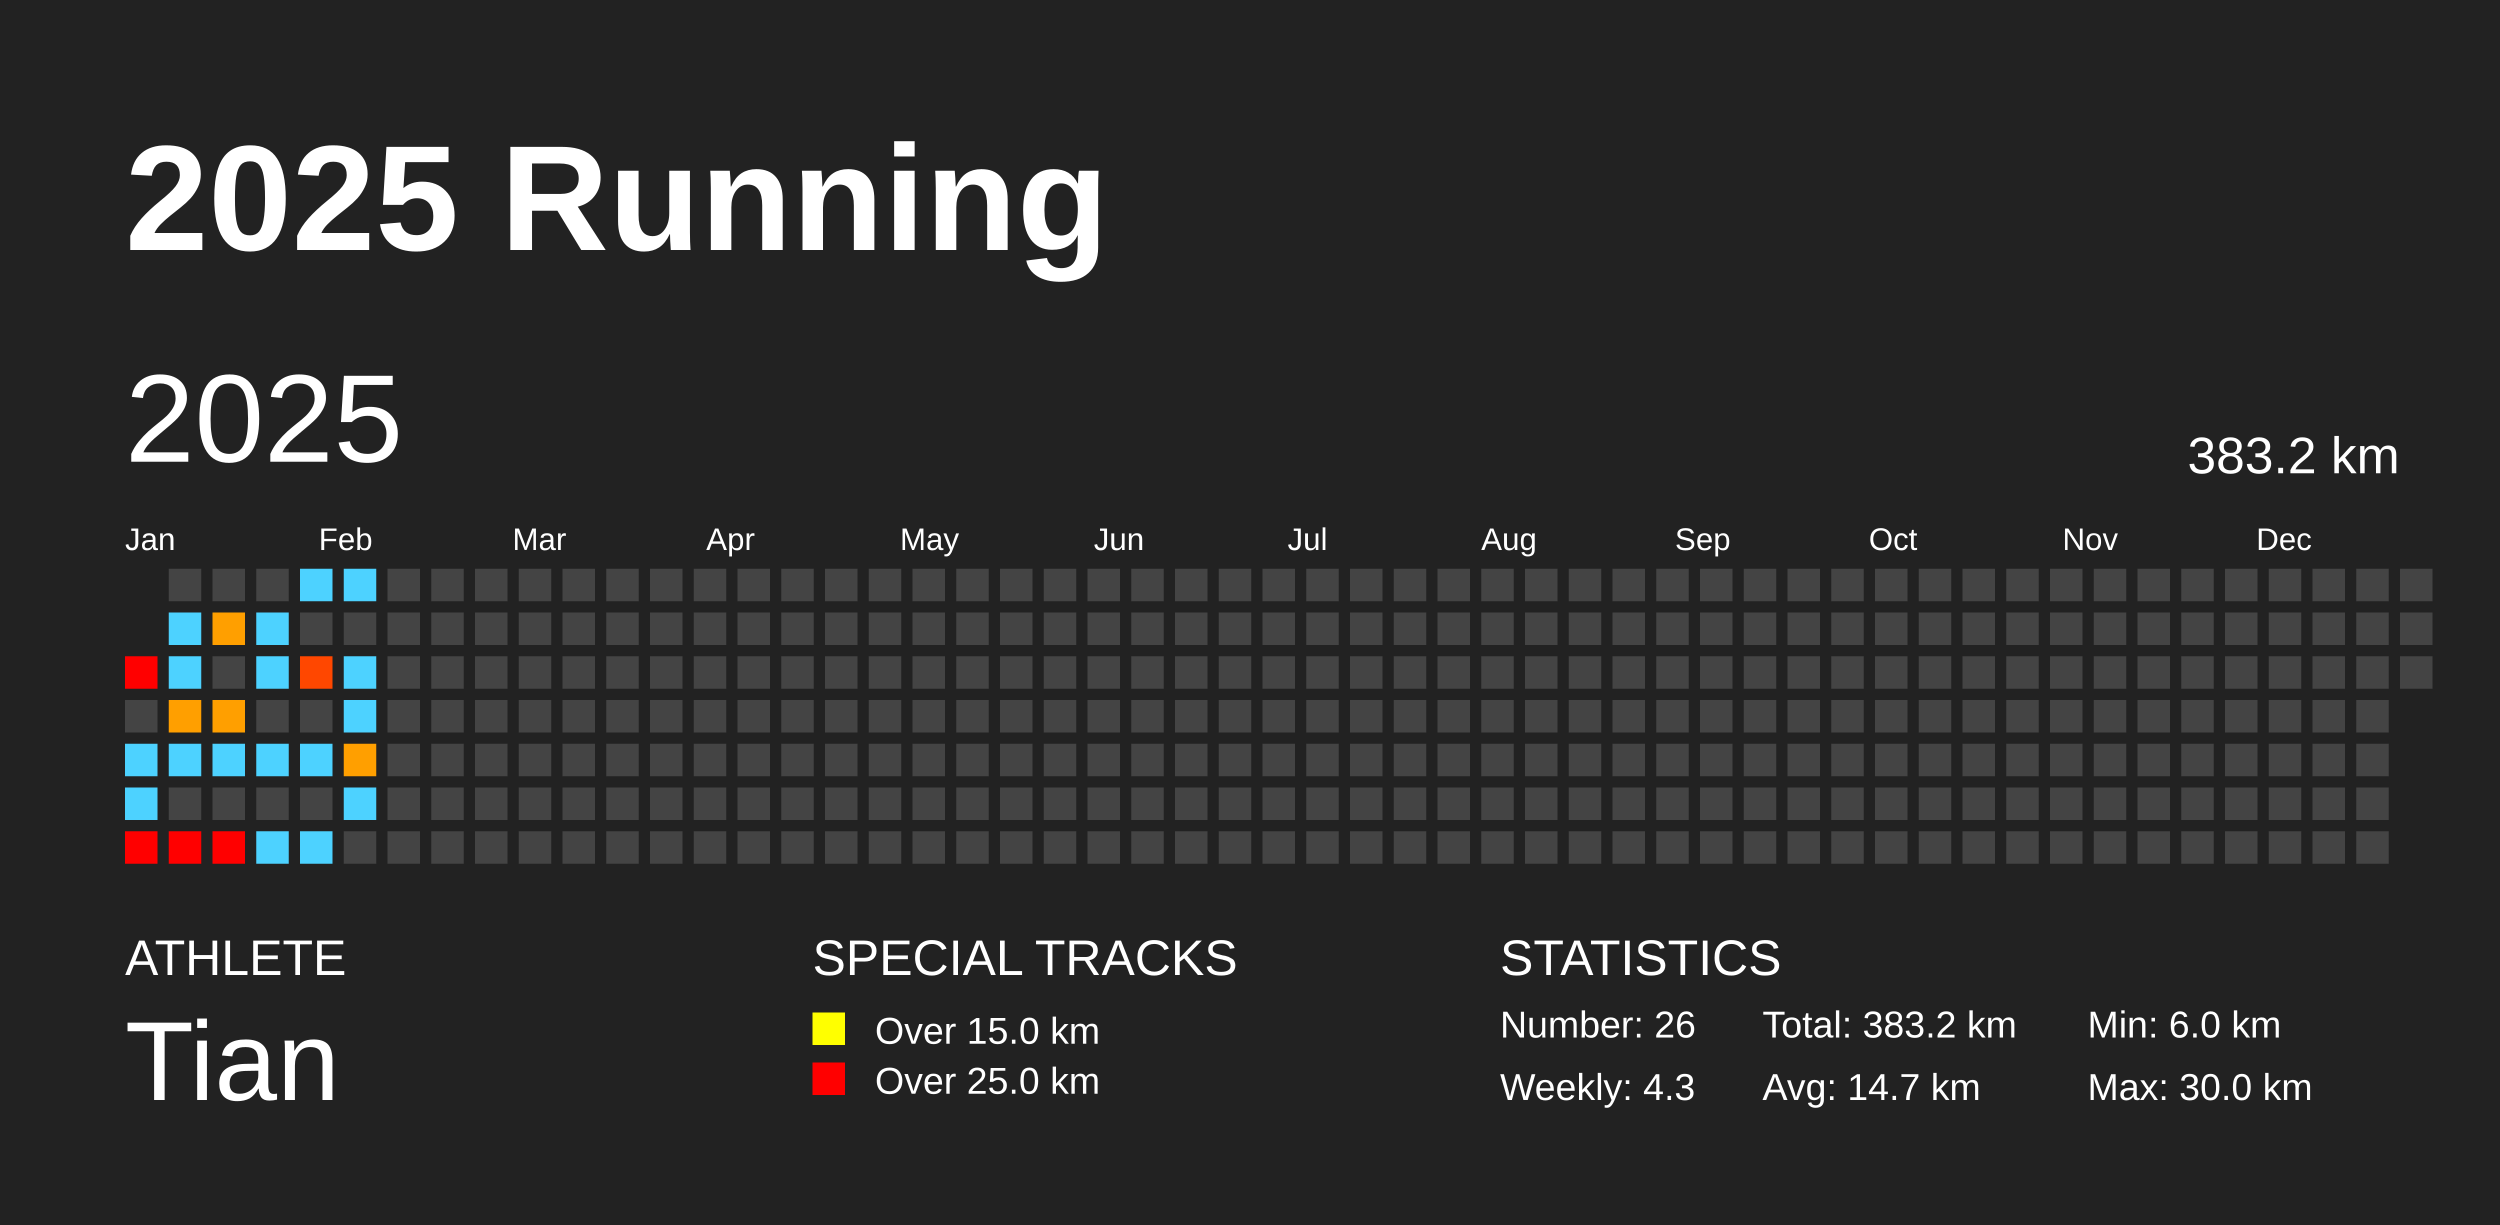
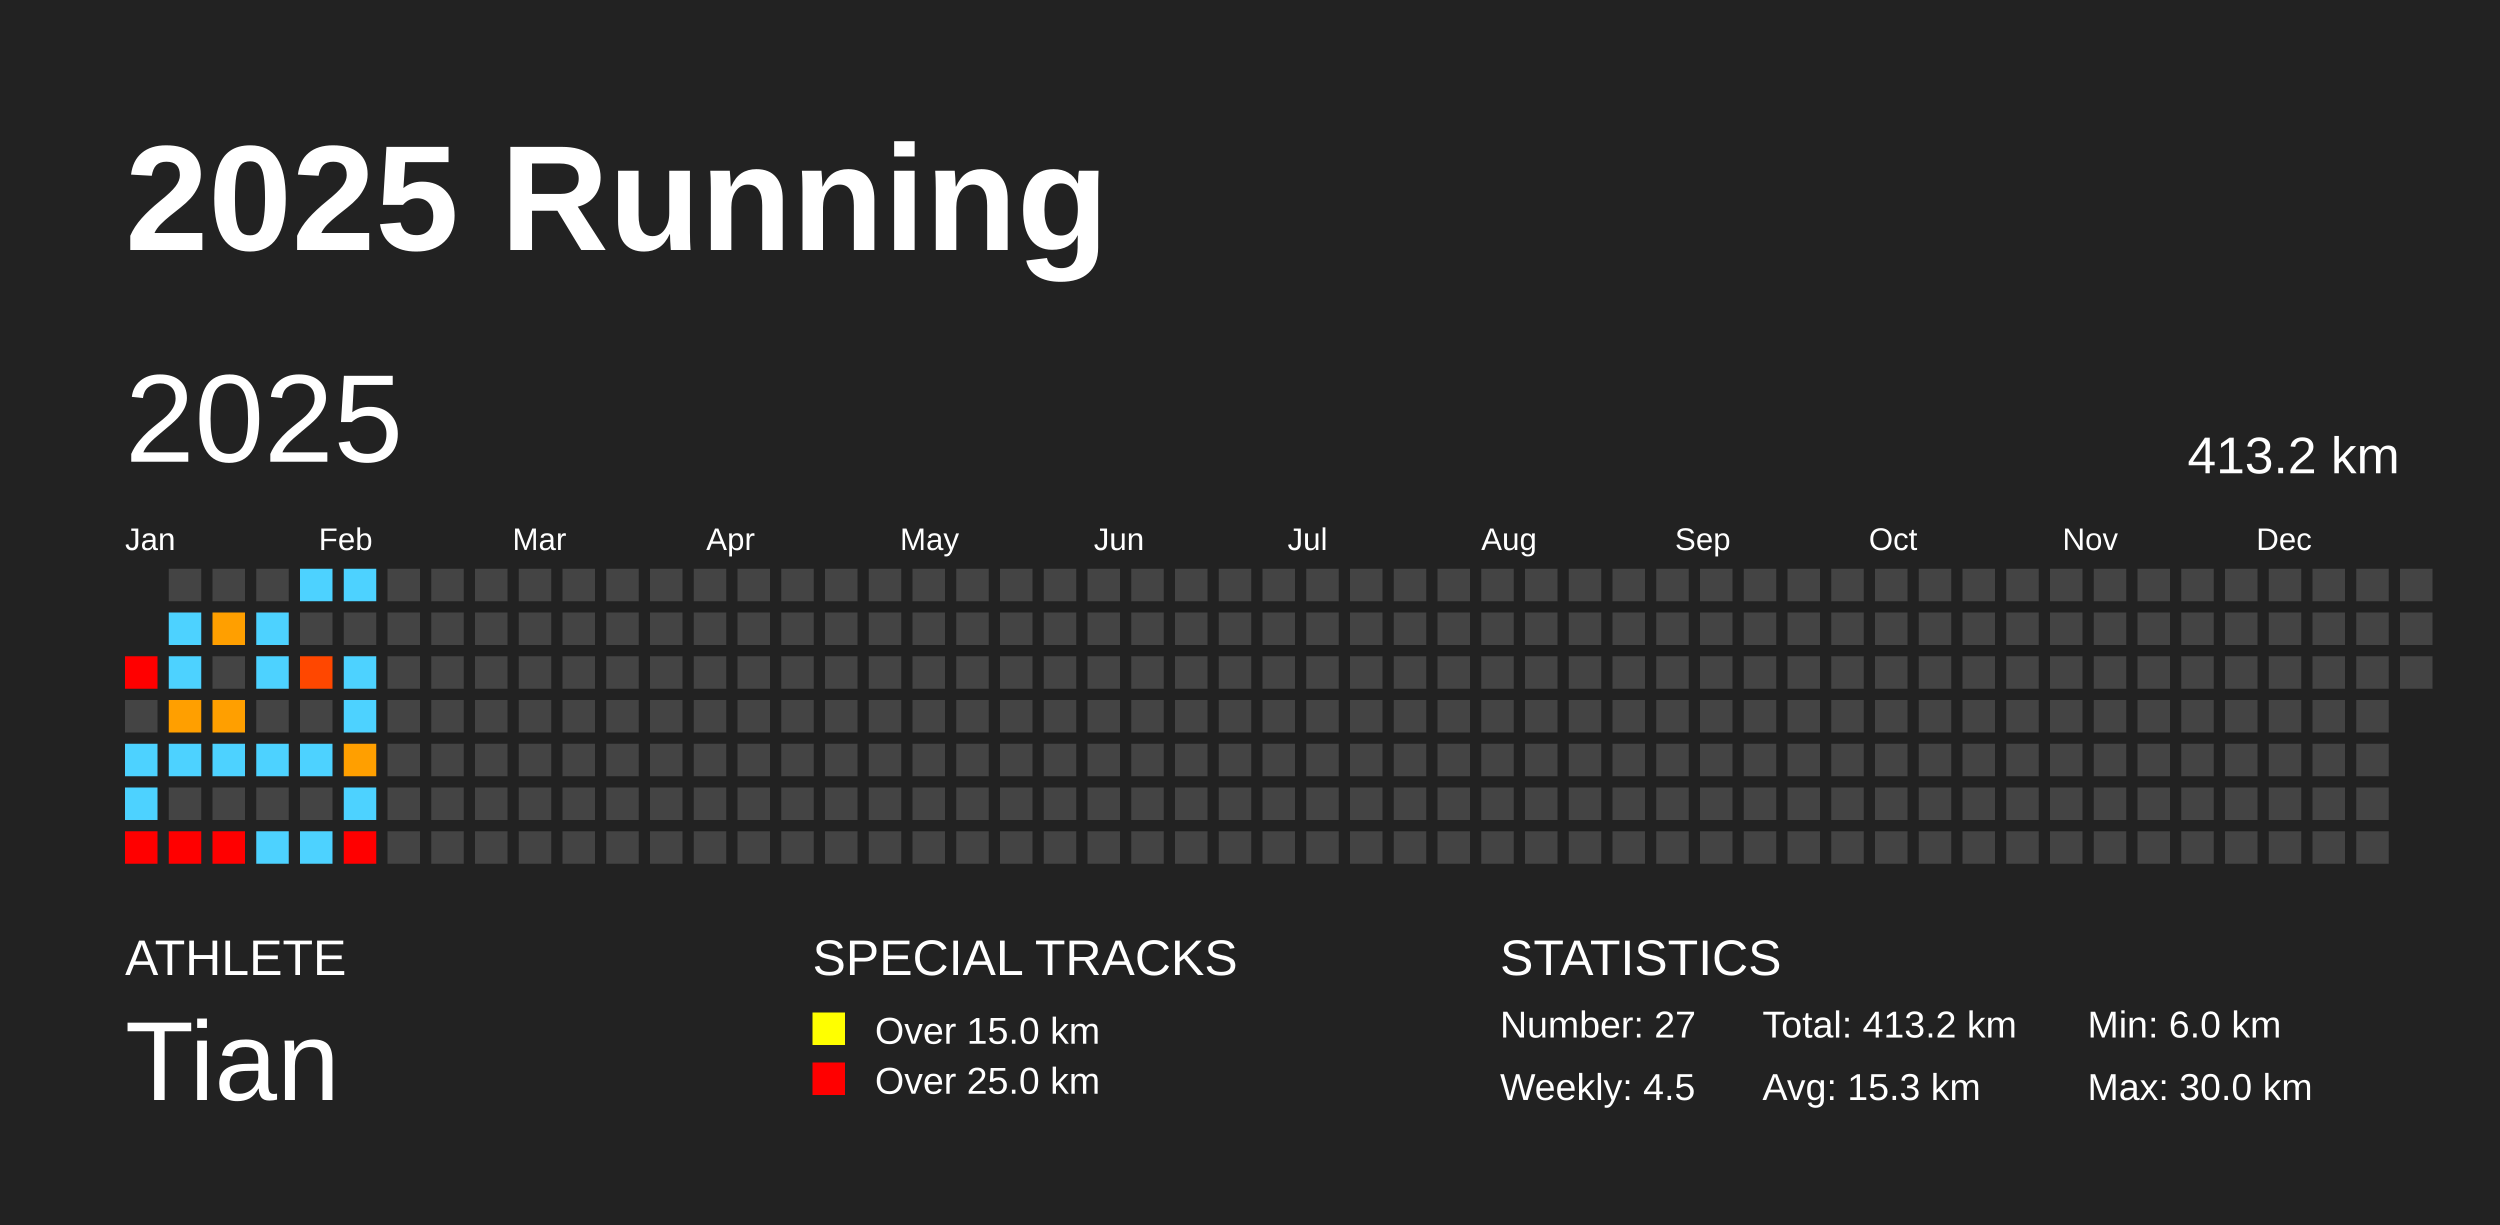
<svg xmlns="http://www.w3.org/2000/svg" baseProfile="full" height="98mm" version="1.1" viewBox="0,0,200,98" width="200mm">
  <defs />
  <rect fill="#222222" height="98" width="200" x="0" y="0" />
  <text fill="#FFFFFF" style="font-size:12px; font-family:Arial; font-weight:bold;" x="10" y="20">2025 Running</text>
  <text fill="#FFFFFF" style="font-size:4px; font-family:Arial" x="10" y="78">ATHLETE</text>
  <text fill="#FFFFFF" style="font-size:9px; font-family:Arial" x="10" y="88">Tian</text>
  <text fill="#FFFFFF" style="font-size:4px; font-family:Arial" x="65" y="78">SPECIAL TRACKS</text>
  <rect fill="yellow" height="2.6" width="2.6" x="65" y="81" />
  <text fill="#FFFFFF" style="font-size:3px; font-family:Arial" x="70" y="83.5">Over 15.0 km</text>
  <rect fill="red" height="2.6" width="2.6" x="65" y="85" />
  <text fill="#FFFFFF" style="font-size:3px; font-family:Arial" x="70" y="87.5">Over 25.0 km</text>
  <text fill="#FFFFFF" style="font-size:4px; font-family:Arial" x="120" y="78">STATISTICS</text>
-   <text fill="#FFFFFF" style="font-size:3px; font-family:Arial" x="120" y="83">Number: 26</text>
-   <text fill="#FFFFFF" style="font-size:3px; font-family:Arial" x="120" y="88">Weekly: 4.3</text>
-   <text fill="#FFFFFF" style="font-size:3px; font-family:Arial" x="141" y="83">Total: 383.2 km</text>
-   <text fill="#FFFFFF" style="font-size:3px; font-family:Arial" x="141" y="88">Avg: 14.7 km</text>
+   <text fill="#FFFFFF" style="font-size:3px; font-family:Arial" x="120" y="83">Number: 27</text>
+   <text fill="#FFFFFF" style="font-size:3px; font-family:Arial" x="120" y="88">Weekly: 4.5</text>
+   <text fill="#FFFFFF" style="font-size:3px; font-family:Arial" x="141" y="83">Total: 413.2 km</text>
+   <text fill="#FFFFFF" style="font-size:3px; font-family:Arial" x="141" y="88">Avg: 15.3 km</text>
  <text fill="#FFFFFF" style="font-size:3px; font-family:Arial" x="167" y="83">Min: 6.0 km</text>
  <text fill="#FFFFFF" style="font-size:3px; font-family:Arial" x="167" y="88">Max: 30.0 km</text>
  <text dominant-baseline="hanging" fill="#FFFFFF" style="font-size:10.0px; font-family:Arial;" x="10" y="30">2025</text>
-   <text dominant-baseline="hanging" fill="#FFFFFF" style="font-size:4.125px; font-family:Arial;" x="175" y="35">383.2 km</text>
+   <text dominant-baseline="hanging" fill="#FFFFFF" style="font-size:4.125px; font-family:Arial;" x="175" y="35">413.2 km</text>
  <text fill="#FFFFFF" style="font-size:2.5px; font-family:Arial" x="10.0" y="44">Jan</text>
  <text fill="#FFFFFF" style="font-size:2.5px; font-family:Arial" x="25.5" y="44">Feb</text>
  <text fill="#FFFFFF" style="font-size:2.5px; font-family:Arial" x="41.0" y="44">Mar</text>
  <text fill="#FFFFFF" style="font-size:2.5px; font-family:Arial" x="56.5" y="44">Apr</text>
  <text fill="#FFFFFF" style="font-size:2.5px; font-family:Arial" x="72.0" y="44">May</text>
  <text fill="#FFFFFF" style="font-size:2.5px; font-family:Arial" x="87.5" y="44">Jun</text>
  <text fill="#FFFFFF" style="font-size:2.5px; font-family:Arial" x="103.0" y="44">Jul</text>
  <text fill="#FFFFFF" style="font-size:2.5px; font-family:Arial" x="118.5" y="44">Aug</text>
  <text fill="#FFFFFF" style="font-size:2.5px; font-family:Arial" x="134.0" y="44">Sep</text>
  <text fill="#FFFFFF" style="font-size:2.5px; font-family:Arial" x="149.5" y="44">Oct</text>
  <text fill="#FFFFFF" style="font-size:2.5px; font-family:Arial" x="165.0" y="44">Nov</text>
  <text fill="#FFFFFF" style="font-size:2.5px; font-family:Arial" x="180.5" y="44">Dec</text>
  <rect fill="red" height="2.6" width="2.6" x="10.0" y="52.5" />
  <rect fill="#444444" height="2.6" width="2.6" x="10.0" y="56.0" />
  <rect fill="#4dd2ff" height="2.6" width="2.6" x="10.0" y="59.5" />
  <rect fill="#4dd2ff" height="2.6" width="2.6" x="10.0" y="63.0" />
  <rect fill="red" height="2.6" width="2.6" x="10.0" y="66.5" />
  <rect fill="#444444" height="2.6" width="2.6" x="13.5" y="45.5" />
  <rect fill="#4dd2ff" height="2.6" width="2.6" x="13.5" y="49.0" />
  <rect fill="#4dd2ff" height="2.6" width="2.6" x="13.5" y="52.5" />
  <rect fill="#ff9f00" height="2.6" width="2.6" x="13.5" y="56.0" />
  <rect fill="#4dd2ff" height="2.6" width="2.6" x="13.5" y="59.5" />
  <rect fill="#444444" height="2.6" width="2.6" x="13.5" y="63.0" />
  <rect fill="red" height="2.6" width="2.6" x="13.5" y="66.5" />
  <rect fill="#444444" height="2.6" width="2.6" x="17.0" y="45.5" />
  <rect fill="#ff9f00" height="2.6" width="2.6" x="17.0" y="49.0" />
  <rect fill="#444444" height="2.6" width="2.6" x="17.0" y="52.5" />
  <rect fill="#ff9f00" height="2.6" width="2.6" x="17.0" y="56.0" />
  <rect fill="#4dd2ff" height="2.6" width="2.6" x="17.0" y="59.5" />
  <rect fill="#444444" height="2.6" width="2.6" x="17.0" y="63.0" />
  <rect fill="red" height="2.6" width="2.6" x="17.0" y="66.5" />
  <rect fill="#444444" height="2.6" width="2.6" x="20.5" y="45.5" />
  <rect fill="#4dd2ff" height="2.6" width="2.6" x="20.5" y="49.0" />
  <rect fill="#4dd2ff" height="2.6" width="2.6" x="20.5" y="52.5" />
  <rect fill="#444444" height="2.6" width="2.6" x="20.5" y="56.0" />
  <rect fill="#4dd2ff" height="2.6" width="2.6" x="20.5" y="59.5" />
  <rect fill="#444444" height="2.6" width="2.6" x="20.5" y="63.0" />
  <rect fill="#4dd2ff" height="2.6" width="2.6" x="20.5" y="66.5" />
  <rect fill="#4dd2ff" height="2.6" width="2.6" x="24.0" y="45.5" />
  <rect fill="#444444" height="2.6" width="2.6" x="24.0" y="49.0" />
  <rect fill="#ff4700" height="2.6" width="2.6" x="24.0" y="52.5" />
  <rect fill="#444444" height="2.6" width="2.6" x="24.0" y="56.0" />
  <rect fill="#4dd2ff" height="2.6" width="2.6" x="24.0" y="59.5" />
  <rect fill="#444444" height="2.6" width="2.6" x="24.0" y="63.0" />
  <rect fill="#4dd2ff" height="2.6" width="2.6" x="24.0" y="66.5" />
  <rect fill="#4dd2ff" height="2.6" width="2.6" x="27.5" y="45.5" />
  <rect fill="#444444" height="2.6" width="2.6" x="27.5" y="49.0" />
  <rect fill="#4dd2ff" height="2.6" width="2.6" x="27.5" y="52.5" />
  <rect fill="#4dd2ff" height="2.6" width="2.6" x="27.5" y="56.0" />
  <rect fill="#ff9f00" height="2.6" width="2.6" x="27.5" y="59.5" />
  <rect fill="#4dd2ff" height="2.6" width="2.6" x="27.5" y="63.0" />
-   <rect fill="#444444" height="2.6" width="2.6" x="27.5" y="66.5" />
+   <rect fill="red" height="2.6" width="2.6" x="27.5" y="66.5" />
  <rect fill="#444444" height="2.6" width="2.6" x="31.0" y="45.5" />
  <rect fill="#444444" height="2.6" width="2.6" x="31.0" y="49.0" />
  <rect fill="#444444" height="2.6" width="2.6" x="31.0" y="52.5" />
  <rect fill="#444444" height="2.6" width="2.6" x="31.0" y="56.0" />
  <rect fill="#444444" height="2.6" width="2.6" x="31.0" y="59.5" />
  <rect fill="#444444" height="2.6" width="2.6" x="31.0" y="63.0" />
  <rect fill="#444444" height="2.6" width="2.6" x="31.0" y="66.5" />
  <rect fill="#444444" height="2.6" width="2.6" x="34.5" y="45.5" />
  <rect fill="#444444" height="2.6" width="2.6" x="34.5" y="49.0" />
  <rect fill="#444444" height="2.6" width="2.6" x="34.5" y="52.5" />
  <rect fill="#444444" height="2.6" width="2.6" x="34.5" y="56.0" />
  <rect fill="#444444" height="2.6" width="2.6" x="34.5" y="59.5" />
  <rect fill="#444444" height="2.6" width="2.6" x="34.5" y="63.0" />
  <rect fill="#444444" height="2.6" width="2.6" x="34.5" y="66.5" />
  <rect fill="#444444" height="2.6" width="2.6" x="38.0" y="45.5" />
  <rect fill="#444444" height="2.6" width="2.6" x="38.0" y="49.0" />
  <rect fill="#444444" height="2.6" width="2.6" x="38.0" y="52.5" />
  <rect fill="#444444" height="2.6" width="2.6" x="38.0" y="56.0" />
  <rect fill="#444444" height="2.6" width="2.6" x="38.0" y="59.5" />
  <rect fill="#444444" height="2.6" width="2.6" x="38.0" y="63.0" />
  <rect fill="#444444" height="2.6" width="2.6" x="38.0" y="66.5" />
  <rect fill="#444444" height="2.6" width="2.6" x="41.5" y="45.5" />
  <rect fill="#444444" height="2.6" width="2.6" x="41.5" y="49.0" />
  <rect fill="#444444" height="2.6" width="2.6" x="41.5" y="52.5" />
  <rect fill="#444444" height="2.6" width="2.6" x="41.5" y="56.0" />
  <rect fill="#444444" height="2.6" width="2.6" x="41.5" y="59.5" />
  <rect fill="#444444" height="2.6" width="2.6" x="41.5" y="63.0" />
  <rect fill="#444444" height="2.6" width="2.6" x="41.5" y="66.5" />
  <rect fill="#444444" height="2.6" width="2.6" x="45.0" y="45.5" />
  <rect fill="#444444" height="2.6" width="2.6" x="45.0" y="49.0" />
  <rect fill="#444444" height="2.6" width="2.6" x="45.0" y="52.5" />
  <rect fill="#444444" height="2.6" width="2.6" x="45.0" y="56.0" />
  <rect fill="#444444" height="2.6" width="2.6" x="45.0" y="59.5" />
  <rect fill="#444444" height="2.6" width="2.6" x="45.0" y="63.0" />
  <rect fill="#444444" height="2.6" width="2.6" x="45.0" y="66.5" />
  <rect fill="#444444" height="2.6" width="2.6" x="48.5" y="45.5" />
  <rect fill="#444444" height="2.6" width="2.6" x="48.5" y="49.0" />
  <rect fill="#444444" height="2.6" width="2.6" x="48.5" y="52.5" />
  <rect fill="#444444" height="2.6" width="2.6" x="48.5" y="56.0" />
  <rect fill="#444444" height="2.6" width="2.6" x="48.5" y="59.5" />
  <rect fill="#444444" height="2.6" width="2.6" x="48.5" y="63.0" />
  <rect fill="#444444" height="2.6" width="2.6" x="48.5" y="66.5" />
  <rect fill="#444444" height="2.6" width="2.6" x="52.0" y="45.5" />
  <rect fill="#444444" height="2.6" width="2.6" x="52.0" y="49.0" />
  <rect fill="#444444" height="2.6" width="2.6" x="52.0" y="52.5" />
  <rect fill="#444444" height="2.6" width="2.6" x="52.0" y="56.0" />
  <rect fill="#444444" height="2.6" width="2.6" x="52.0" y="59.5" />
  <rect fill="#444444" height="2.6" width="2.6" x="52.0" y="63.0" />
  <rect fill="#444444" height="2.6" width="2.6" x="52.0" y="66.5" />
  <rect fill="#444444" height="2.6" width="2.6" x="55.5" y="45.5" />
  <rect fill="#444444" height="2.6" width="2.6" x="55.5" y="49.0" />
  <rect fill="#444444" height="2.6" width="2.6" x="55.5" y="52.5" />
  <rect fill="#444444" height="2.6" width="2.6" x="55.5" y="56.0" />
  <rect fill="#444444" height="2.6" width="2.6" x="55.5" y="59.5" />
  <rect fill="#444444" height="2.6" width="2.6" x="55.5" y="63.0" />
  <rect fill="#444444" height="2.6" width="2.6" x="55.5" y="66.5" />
  <rect fill="#444444" height="2.6" width="2.6" x="59.0" y="45.5" />
  <rect fill="#444444" height="2.6" width="2.6" x="59.0" y="49.0" />
  <rect fill="#444444" height="2.6" width="2.6" x="59.0" y="52.5" />
  <rect fill="#444444" height="2.6" width="2.6" x="59.0" y="56.0" />
  <rect fill="#444444" height="2.6" width="2.6" x="59.0" y="59.5" />
  <rect fill="#444444" height="2.6" width="2.6" x="59.0" y="63.0" />
  <rect fill="#444444" height="2.6" width="2.6" x="59.0" y="66.5" />
  <rect fill="#444444" height="2.6" width="2.6" x="62.5" y="45.5" />
  <rect fill="#444444" height="2.6" width="2.6" x="62.5" y="49.0" />
  <rect fill="#444444" height="2.6" width="2.6" x="62.5" y="52.5" />
  <rect fill="#444444" height="2.6" width="2.6" x="62.5" y="56.0" />
  <rect fill="#444444" height="2.6" width="2.6" x="62.5" y="59.5" />
  <rect fill="#444444" height="2.6" width="2.6" x="62.5" y="63.0" />
  <rect fill="#444444" height="2.6" width="2.6" x="62.5" y="66.5" />
  <rect fill="#444444" height="2.6" width="2.6" x="66.0" y="45.5" />
  <rect fill="#444444" height="2.6" width="2.6" x="66.0" y="49.0" />
  <rect fill="#444444" height="2.6" width="2.6" x="66.0" y="52.5" />
  <rect fill="#444444" height="2.6" width="2.6" x="66.0" y="56.0" />
  <rect fill="#444444" height="2.6" width="2.6" x="66.0" y="59.5" />
  <rect fill="#444444" height="2.6" width="2.6" x="66.0" y="63.0" />
  <rect fill="#444444" height="2.6" width="2.6" x="66.0" y="66.5" />
  <rect fill="#444444" height="2.6" width="2.6" x="69.5" y="45.5" />
  <rect fill="#444444" height="2.6" width="2.6" x="69.5" y="49.0" />
  <rect fill="#444444" height="2.6" width="2.6" x="69.5" y="52.5" />
  <rect fill="#444444" height="2.6" width="2.6" x="69.5" y="56.0" />
  <rect fill="#444444" height="2.6" width="2.6" x="69.5" y="59.5" />
  <rect fill="#444444" height="2.6" width="2.6" x="69.5" y="63.0" />
  <rect fill="#444444" height="2.6" width="2.6" x="69.5" y="66.5" />
  <rect fill="#444444" height="2.6" width="2.6" x="73.0" y="45.5" />
  <rect fill="#444444" height="2.6" width="2.6" x="73.0" y="49.0" />
  <rect fill="#444444" height="2.6" width="2.6" x="73.0" y="52.5" />
  <rect fill="#444444" height="2.6" width="2.6" x="73.0" y="56.0" />
  <rect fill="#444444" height="2.6" width="2.6" x="73.0" y="59.5" />
  <rect fill="#444444" height="2.6" width="2.6" x="73.0" y="63.0" />
  <rect fill="#444444" height="2.6" width="2.6" x="73.0" y="66.5" />
  <rect fill="#444444" height="2.6" width="2.6" x="76.5" y="45.5" />
  <rect fill="#444444" height="2.6" width="2.6" x="76.5" y="49.0" />
  <rect fill="#444444" height="2.6" width="2.6" x="76.5" y="52.5" />
  <rect fill="#444444" height="2.6" width="2.6" x="76.5" y="56.0" />
  <rect fill="#444444" height="2.6" width="2.6" x="76.5" y="59.5" />
  <rect fill="#444444" height="2.6" width="2.6" x="76.5" y="63.0" />
  <rect fill="#444444" height="2.6" width="2.6" x="76.5" y="66.5" />
  <rect fill="#444444" height="2.6" width="2.6" x="80.0" y="45.5" />
  <rect fill="#444444" height="2.6" width="2.6" x="80.0" y="49.0" />
  <rect fill="#444444" height="2.6" width="2.6" x="80.0" y="52.5" />
  <rect fill="#444444" height="2.6" width="2.6" x="80.0" y="56.0" />
  <rect fill="#444444" height="2.6" width="2.6" x="80.0" y="59.5" />
  <rect fill="#444444" height="2.6" width="2.6" x="80.0" y="63.0" />
  <rect fill="#444444" height="2.6" width="2.6" x="80.0" y="66.5" />
  <rect fill="#444444" height="2.6" width="2.6" x="83.5" y="45.5" />
  <rect fill="#444444" height="2.6" width="2.6" x="83.5" y="49.0" />
  <rect fill="#444444" height="2.6" width="2.6" x="83.5" y="52.5" />
  <rect fill="#444444" height="2.6" width="2.6" x="83.5" y="56.0" />
  <rect fill="#444444" height="2.6" width="2.6" x="83.5" y="59.5" />
  <rect fill="#444444" height="2.6" width="2.6" x="83.5" y="63.0" />
  <rect fill="#444444" height="2.6" width="2.6" x="83.5" y="66.5" />
  <rect fill="#444444" height="2.6" width="2.6" x="87.0" y="45.5" />
  <rect fill="#444444" height="2.6" width="2.6" x="87.0" y="49.0" />
  <rect fill="#444444" height="2.6" width="2.6" x="87.0" y="52.5" />
  <rect fill="#444444" height="2.6" width="2.6" x="87.0" y="56.0" />
  <rect fill="#444444" height="2.6" width="2.6" x="87.0" y="59.5" />
  <rect fill="#444444" height="2.6" width="2.6" x="87.0" y="63.0" />
  <rect fill="#444444" height="2.6" width="2.6" x="87.0" y="66.5" />
  <rect fill="#444444" height="2.6" width="2.6" x="90.5" y="45.5" />
  <rect fill="#444444" height="2.6" width="2.6" x="90.5" y="49.0" />
  <rect fill="#444444" height="2.6" width="2.6" x="90.5" y="52.5" />
  <rect fill="#444444" height="2.6" width="2.6" x="90.5" y="56.0" />
  <rect fill="#444444" height="2.6" width="2.6" x="90.5" y="59.5" />
  <rect fill="#444444" height="2.6" width="2.6" x="90.5" y="63.0" />
  <rect fill="#444444" height="2.6" width="2.6" x="90.5" y="66.5" />
  <rect fill="#444444" height="2.6" width="2.6" x="94.0" y="45.5" />
  <rect fill="#444444" height="2.6" width="2.6" x="94.0" y="49.0" />
  <rect fill="#444444" height="2.6" width="2.6" x="94.0" y="52.5" />
  <rect fill="#444444" height="2.6" width="2.6" x="94.0" y="56.0" />
  <rect fill="#444444" height="2.6" width="2.6" x="94.0" y="59.5" />
  <rect fill="#444444" height="2.6" width="2.6" x="94.0" y="63.0" />
  <rect fill="#444444" height="2.6" width="2.6" x="94.0" y="66.5" />
  <rect fill="#444444" height="2.6" width="2.6" x="97.5" y="45.5" />
  <rect fill="#444444" height="2.6" width="2.6" x="97.5" y="49.0" />
  <rect fill="#444444" height="2.6" width="2.6" x="97.5" y="52.5" />
  <rect fill="#444444" height="2.6" width="2.6" x="97.5" y="56.0" />
  <rect fill="#444444" height="2.6" width="2.6" x="97.5" y="59.5" />
  <rect fill="#444444" height="2.6" width="2.6" x="97.5" y="63.0" />
  <rect fill="#444444" height="2.6" width="2.6" x="97.5" y="66.5" />
  <rect fill="#444444" height="2.6" width="2.6" x="101.0" y="45.5" />
  <rect fill="#444444" height="2.6" width="2.6" x="101.0" y="49.0" />
  <rect fill="#444444" height="2.6" width="2.6" x="101.0" y="52.5" />
  <rect fill="#444444" height="2.6" width="2.6" x="101.0" y="56.0" />
  <rect fill="#444444" height="2.6" width="2.6" x="101.0" y="59.5" />
  <rect fill="#444444" height="2.6" width="2.6" x="101.0" y="63.0" />
  <rect fill="#444444" height="2.6" width="2.6" x="101.0" y="66.5" />
  <rect fill="#444444" height="2.6" width="2.6" x="104.5" y="45.5" />
  <rect fill="#444444" height="2.6" width="2.6" x="104.5" y="49.0" />
  <rect fill="#444444" height="2.6" width="2.6" x="104.5" y="52.5" />
  <rect fill="#444444" height="2.6" width="2.6" x="104.5" y="56.0" />
  <rect fill="#444444" height="2.6" width="2.6" x="104.5" y="59.5" />
  <rect fill="#444444" height="2.6" width="2.6" x="104.5" y="63.0" />
  <rect fill="#444444" height="2.6" width="2.6" x="104.5" y="66.5" />
  <rect fill="#444444" height="2.6" width="2.6" x="108.0" y="45.5" />
  <rect fill="#444444" height="2.6" width="2.6" x="108.0" y="49.0" />
  <rect fill="#444444" height="2.6" width="2.6" x="108.0" y="52.5" />
  <rect fill="#444444" height="2.6" width="2.6" x="108.0" y="56.0" />
  <rect fill="#444444" height="2.6" width="2.6" x="108.0" y="59.5" />
  <rect fill="#444444" height="2.6" width="2.6" x="108.0" y="63.0" />
  <rect fill="#444444" height="2.6" width="2.6" x="108.0" y="66.5" />
  <rect fill="#444444" height="2.6" width="2.6" x="111.5" y="45.5" />
  <rect fill="#444444" height="2.6" width="2.6" x="111.5" y="49.0" />
  <rect fill="#444444" height="2.6" width="2.6" x="111.5" y="52.5" />
  <rect fill="#444444" height="2.6" width="2.6" x="111.5" y="56.0" />
  <rect fill="#444444" height="2.6" width="2.6" x="111.5" y="59.5" />
  <rect fill="#444444" height="2.6" width="2.6" x="111.5" y="63.0" />
  <rect fill="#444444" height="2.6" width="2.6" x="111.5" y="66.5" />
  <rect fill="#444444" height="2.6" width="2.6" x="115.0" y="45.5" />
  <rect fill="#444444" height="2.6" width="2.6" x="115.0" y="49.0" />
  <rect fill="#444444" height="2.6" width="2.6" x="115.0" y="52.5" />
  <rect fill="#444444" height="2.6" width="2.6" x="115.0" y="56.0" />
  <rect fill="#444444" height="2.6" width="2.6" x="115.0" y="59.5" />
  <rect fill="#444444" height="2.6" width="2.6" x="115.0" y="63.0" />
  <rect fill="#444444" height="2.6" width="2.6" x="115.0" y="66.5" />
  <rect fill="#444444" height="2.6" width="2.6" x="118.5" y="45.5" />
  <rect fill="#444444" height="2.6" width="2.6" x="118.5" y="49.0" />
  <rect fill="#444444" height="2.6" width="2.6" x="118.5" y="52.5" />
  <rect fill="#444444" height="2.6" width="2.6" x="118.5" y="56.0" />
  <rect fill="#444444" height="2.6" width="2.6" x="118.5" y="59.5" />
  <rect fill="#444444" height="2.6" width="2.6" x="118.5" y="63.0" />
  <rect fill="#444444" height="2.6" width="2.6" x="118.5" y="66.5" />
  <rect fill="#444444" height="2.6" width="2.6" x="122.0" y="45.5" />
  <rect fill="#444444" height="2.6" width="2.6" x="122.0" y="49.0" />
  <rect fill="#444444" height="2.6" width="2.6" x="122.0" y="52.5" />
  <rect fill="#444444" height="2.6" width="2.6" x="122.0" y="56.0" />
  <rect fill="#444444" height="2.6" width="2.6" x="122.0" y="59.5" />
  <rect fill="#444444" height="2.6" width="2.6" x="122.0" y="63.0" />
  <rect fill="#444444" height="2.6" width="2.6" x="122.0" y="66.5" />
  <rect fill="#444444" height="2.6" width="2.6" x="125.5" y="45.5" />
  <rect fill="#444444" height="2.6" width="2.6" x="125.5" y="49.0" />
  <rect fill="#444444" height="2.6" width="2.6" x="125.5" y="52.5" />
  <rect fill="#444444" height="2.6" width="2.6" x="125.5" y="56.0" />
  <rect fill="#444444" height="2.6" width="2.6" x="125.5" y="59.5" />
  <rect fill="#444444" height="2.6" width="2.6" x="125.5" y="63.0" />
  <rect fill="#444444" height="2.6" width="2.6" x="125.5" y="66.5" />
  <rect fill="#444444" height="2.6" width="2.6" x="129.0" y="45.5" />
  <rect fill="#444444" height="2.6" width="2.6" x="129.0" y="49.0" />
  <rect fill="#444444" height="2.6" width="2.6" x="129.0" y="52.5" />
  <rect fill="#444444" height="2.6" width="2.6" x="129.0" y="56.0" />
  <rect fill="#444444" height="2.6" width="2.6" x="129.0" y="59.5" />
  <rect fill="#444444" height="2.6" width="2.6" x="129.0" y="63.0" />
  <rect fill="#444444" height="2.6" width="2.6" x="129.0" y="66.5" />
  <rect fill="#444444" height="2.6" width="2.6" x="132.5" y="45.5" />
  <rect fill="#444444" height="2.6" width="2.6" x="132.5" y="49.0" />
  <rect fill="#444444" height="2.6" width="2.6" x="132.5" y="52.5" />
  <rect fill="#444444" height="2.6" width="2.6" x="132.5" y="56.0" />
  <rect fill="#444444" height="2.6" width="2.6" x="132.5" y="59.5" />
  <rect fill="#444444" height="2.6" width="2.6" x="132.5" y="63.0" />
  <rect fill="#444444" height="2.6" width="2.6" x="132.5" y="66.5" />
  <rect fill="#444444" height="2.6" width="2.6" x="136.0" y="45.5" />
  <rect fill="#444444" height="2.6" width="2.6" x="136.0" y="49.0" />
  <rect fill="#444444" height="2.6" width="2.6" x="136.0" y="52.5" />
  <rect fill="#444444" height="2.6" width="2.6" x="136.0" y="56.0" />
  <rect fill="#444444" height="2.6" width="2.6" x="136.0" y="59.5" />
  <rect fill="#444444" height="2.6" width="2.6" x="136.0" y="63.0" />
  <rect fill="#444444" height="2.6" width="2.6" x="136.0" y="66.5" />
  <rect fill="#444444" height="2.6" width="2.6" x="139.5" y="45.5" />
  <rect fill="#444444" height="2.6" width="2.6" x="139.5" y="49.0" />
  <rect fill="#444444" height="2.6" width="2.6" x="139.5" y="52.5" />
  <rect fill="#444444" height="2.6" width="2.6" x="139.5" y="56.0" />
  <rect fill="#444444" height="2.6" width="2.6" x="139.5" y="59.5" />
  <rect fill="#444444" height="2.6" width="2.6" x="139.5" y="63.0" />
  <rect fill="#444444" height="2.6" width="2.6" x="139.5" y="66.5" />
  <rect fill="#444444" height="2.6" width="2.6" x="143.0" y="45.5" />
  <rect fill="#444444" height="2.6" width="2.6" x="143.0" y="49.0" />
  <rect fill="#444444" height="2.6" width="2.6" x="143.0" y="52.5" />
  <rect fill="#444444" height="2.6" width="2.6" x="143.0" y="56.0" />
  <rect fill="#444444" height="2.6" width="2.6" x="143.0" y="59.5" />
  <rect fill="#444444" height="2.6" width="2.6" x="143.0" y="63.0" />
  <rect fill="#444444" height="2.6" width="2.6" x="143.0" y="66.5" />
  <rect fill="#444444" height="2.6" width="2.6" x="146.5" y="45.5" />
  <rect fill="#444444" height="2.6" width="2.6" x="146.5" y="49.0" />
  <rect fill="#444444" height="2.6" width="2.6" x="146.5" y="52.5" />
  <rect fill="#444444" height="2.6" width="2.6" x="146.5" y="56.0" />
  <rect fill="#444444" height="2.6" width="2.6" x="146.5" y="59.5" />
  <rect fill="#444444" height="2.6" width="2.6" x="146.5" y="63.0" />
  <rect fill="#444444" height="2.6" width="2.6" x="146.5" y="66.5" />
  <rect fill="#444444" height="2.6" width="2.6" x="150.0" y="45.5" />
  <rect fill="#444444" height="2.6" width="2.6" x="150.0" y="49.0" />
  <rect fill="#444444" height="2.6" width="2.6" x="150.0" y="52.5" />
  <rect fill="#444444" height="2.6" width="2.6" x="150.0" y="56.0" />
  <rect fill="#444444" height="2.6" width="2.6" x="150.0" y="59.5" />
  <rect fill="#444444" height="2.6" width="2.6" x="150.0" y="63.0" />
  <rect fill="#444444" height="2.6" width="2.6" x="150.0" y="66.5" />
  <rect fill="#444444" height="2.6" width="2.6" x="153.5" y="45.5" />
  <rect fill="#444444" height="2.6" width="2.6" x="153.5" y="49.0" />
  <rect fill="#444444" height="2.6" width="2.6" x="153.5" y="52.5" />
  <rect fill="#444444" height="2.6" width="2.6" x="153.5" y="56.0" />
  <rect fill="#444444" height="2.6" width="2.6" x="153.5" y="59.5" />
  <rect fill="#444444" height="2.6" width="2.6" x="153.5" y="63.0" />
  <rect fill="#444444" height="2.6" width="2.6" x="153.5" y="66.5" />
  <rect fill="#444444" height="2.6" width="2.6" x="157.0" y="45.5" />
  <rect fill="#444444" height="2.6" width="2.6" x="157.0" y="49.0" />
  <rect fill="#444444" height="2.6" width="2.6" x="157.0" y="52.5" />
  <rect fill="#444444" height="2.6" width="2.6" x="157.0" y="56.0" />
  <rect fill="#444444" height="2.6" width="2.6" x="157.0" y="59.5" />
  <rect fill="#444444" height="2.6" width="2.6" x="157.0" y="63.0" />
  <rect fill="#444444" height="2.6" width="2.6" x="157.0" y="66.5" />
  <rect fill="#444444" height="2.6" width="2.6" x="160.5" y="45.5" />
  <rect fill="#444444" height="2.6" width="2.6" x="160.5" y="49.0" />
  <rect fill="#444444" height="2.6" width="2.6" x="160.5" y="52.5" />
  <rect fill="#444444" height="2.6" width="2.6" x="160.5" y="56.0" />
  <rect fill="#444444" height="2.6" width="2.6" x="160.5" y="59.5" />
  <rect fill="#444444" height="2.6" width="2.6" x="160.5" y="63.0" />
  <rect fill="#444444" height="2.6" width="2.6" x="160.5" y="66.5" />
  <rect fill="#444444" height="2.6" width="2.6" x="164.0" y="45.5" />
  <rect fill="#444444" height="2.6" width="2.6" x="164.0" y="49.0" />
  <rect fill="#444444" height="2.6" width="2.6" x="164.0" y="52.5" />
  <rect fill="#444444" height="2.6" width="2.6" x="164.0" y="56.0" />
  <rect fill="#444444" height="2.6" width="2.6" x="164.0" y="59.5" />
  <rect fill="#444444" height="2.6" width="2.6" x="164.0" y="63.0" />
  <rect fill="#444444" height="2.6" width="2.6" x="164.0" y="66.5" />
  <rect fill="#444444" height="2.6" width="2.6" x="167.5" y="45.5" />
  <rect fill="#444444" height="2.6" width="2.6" x="167.5" y="49.0" />
  <rect fill="#444444" height="2.6" width="2.6" x="167.5" y="52.5" />
  <rect fill="#444444" height="2.6" width="2.6" x="167.5" y="56.0" />
  <rect fill="#444444" height="2.6" width="2.6" x="167.5" y="59.5" />
  <rect fill="#444444" height="2.6" width="2.6" x="167.5" y="63.0" />
  <rect fill="#444444" height="2.6" width="2.6" x="167.5" y="66.5" />
  <rect fill="#444444" height="2.6" width="2.6" x="171.0" y="45.5" />
  <rect fill="#444444" height="2.6" width="2.6" x="171.0" y="49.0" />
  <rect fill="#444444" height="2.6" width="2.6" x="171.0" y="52.5" />
  <rect fill="#444444" height="2.6" width="2.6" x="171.0" y="56.0" />
  <rect fill="#444444" height="2.6" width="2.6" x="171.0" y="59.5" />
  <rect fill="#444444" height="2.6" width="2.6" x="171.0" y="63.0" />
  <rect fill="#444444" height="2.6" width="2.6" x="171.0" y="66.5" />
  <rect fill="#444444" height="2.6" width="2.6" x="174.5" y="45.5" />
  <rect fill="#444444" height="2.6" width="2.6" x="174.5" y="49.0" />
  <rect fill="#444444" height="2.6" width="2.6" x="174.5" y="52.5" />
  <rect fill="#444444" height="2.6" width="2.6" x="174.5" y="56.0" />
  <rect fill="#444444" height="2.6" width="2.6" x="174.5" y="59.5" />
  <rect fill="#444444" height="2.6" width="2.6" x="174.5" y="63.0" />
  <rect fill="#444444" height="2.6" width="2.6" x="174.5" y="66.5" />
  <rect fill="#444444" height="2.6" width="2.6" x="178.0" y="45.5" />
  <rect fill="#444444" height="2.6" width="2.6" x="178.0" y="49.0" />
  <rect fill="#444444" height="2.6" width="2.6" x="178.0" y="52.5" />
  <rect fill="#444444" height="2.6" width="2.6" x="178.0" y="56.0" />
  <rect fill="#444444" height="2.6" width="2.6" x="178.0" y="59.5" />
  <rect fill="#444444" height="2.6" width="2.6" x="178.0" y="63.0" />
  <rect fill="#444444" height="2.6" width="2.6" x="178.0" y="66.5" />
  <rect fill="#444444" height="2.6" width="2.6" x="181.5" y="45.5" />
  <rect fill="#444444" height="2.6" width="2.6" x="181.5" y="49.0" />
  <rect fill="#444444" height="2.6" width="2.6" x="181.5" y="52.5" />
  <rect fill="#444444" height="2.6" width="2.6" x="181.5" y="56.0" />
  <rect fill="#444444" height="2.6" width="2.6" x="181.5" y="59.5" />
  <rect fill="#444444" height="2.6" width="2.6" x="181.5" y="63.0" />
  <rect fill="#444444" height="2.6" width="2.6" x="181.5" y="66.5" />
  <rect fill="#444444" height="2.6" width="2.6" x="185.0" y="45.5" />
  <rect fill="#444444" height="2.6" width="2.6" x="185.0" y="49.0" />
  <rect fill="#444444" height="2.6" width="2.6" x="185.0" y="52.5" />
  <rect fill="#444444" height="2.6" width="2.6" x="185.0" y="56.0" />
  <rect fill="#444444" height="2.6" width="2.6" x="185.0" y="59.5" />
  <rect fill="#444444" height="2.6" width="2.6" x="185.0" y="63.0" />
  <rect fill="#444444" height="2.6" width="2.6" x="185.0" y="66.5" />
  <rect fill="#444444" height="2.6" width="2.6" x="188.5" y="45.5" />
  <rect fill="#444444" height="2.6" width="2.6" x="188.5" y="49.0" />
  <rect fill="#444444" height="2.6" width="2.6" x="188.5" y="52.5" />
  <rect fill="#444444" height="2.6" width="2.6" x="188.5" y="56.0" />
  <rect fill="#444444" height="2.6" width="2.6" x="188.5" y="59.5" />
  <rect fill="#444444" height="2.6" width="2.6" x="188.5" y="63.0" />
  <rect fill="#444444" height="2.6" width="2.6" x="188.5" y="66.5" />
  <rect fill="#444444" height="2.6" width="2.6" x="192.0" y="45.5" />
  <rect fill="#444444" height="2.6" width="2.6" x="192.0" y="49.0" />
  <rect fill="#444444" height="2.6" width="2.6" x="192.0" y="52.5" />
</svg>
